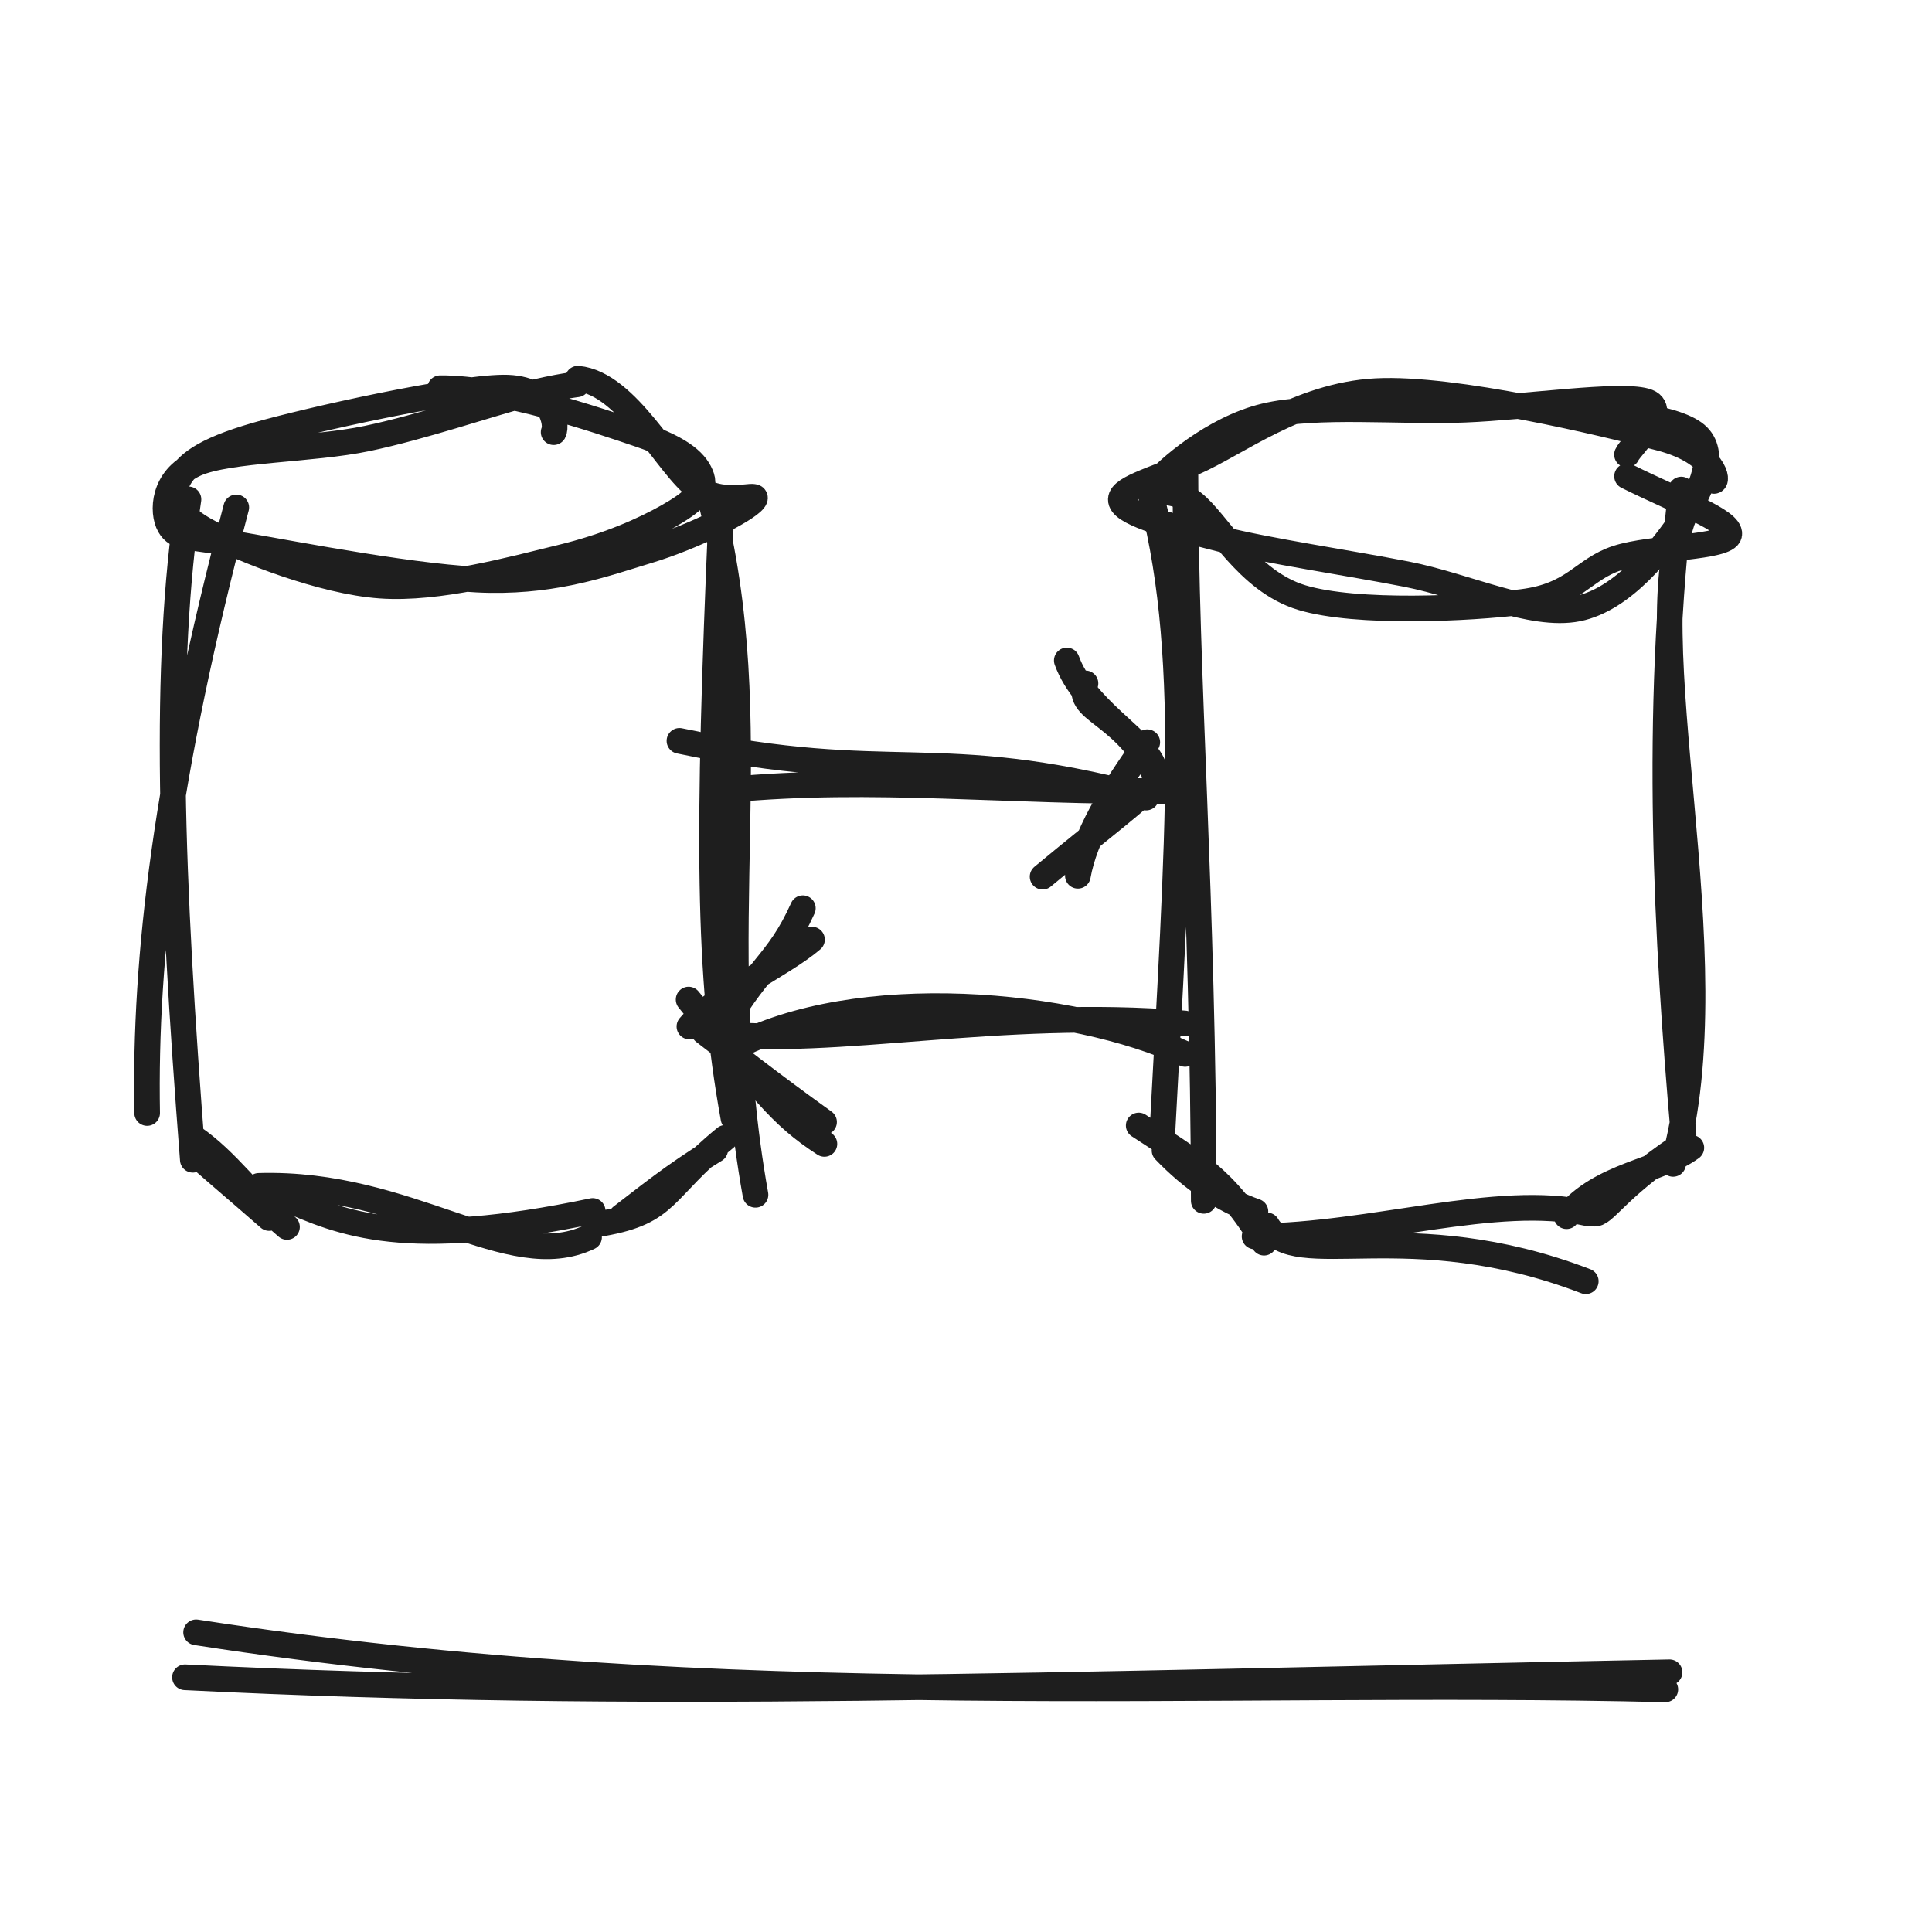
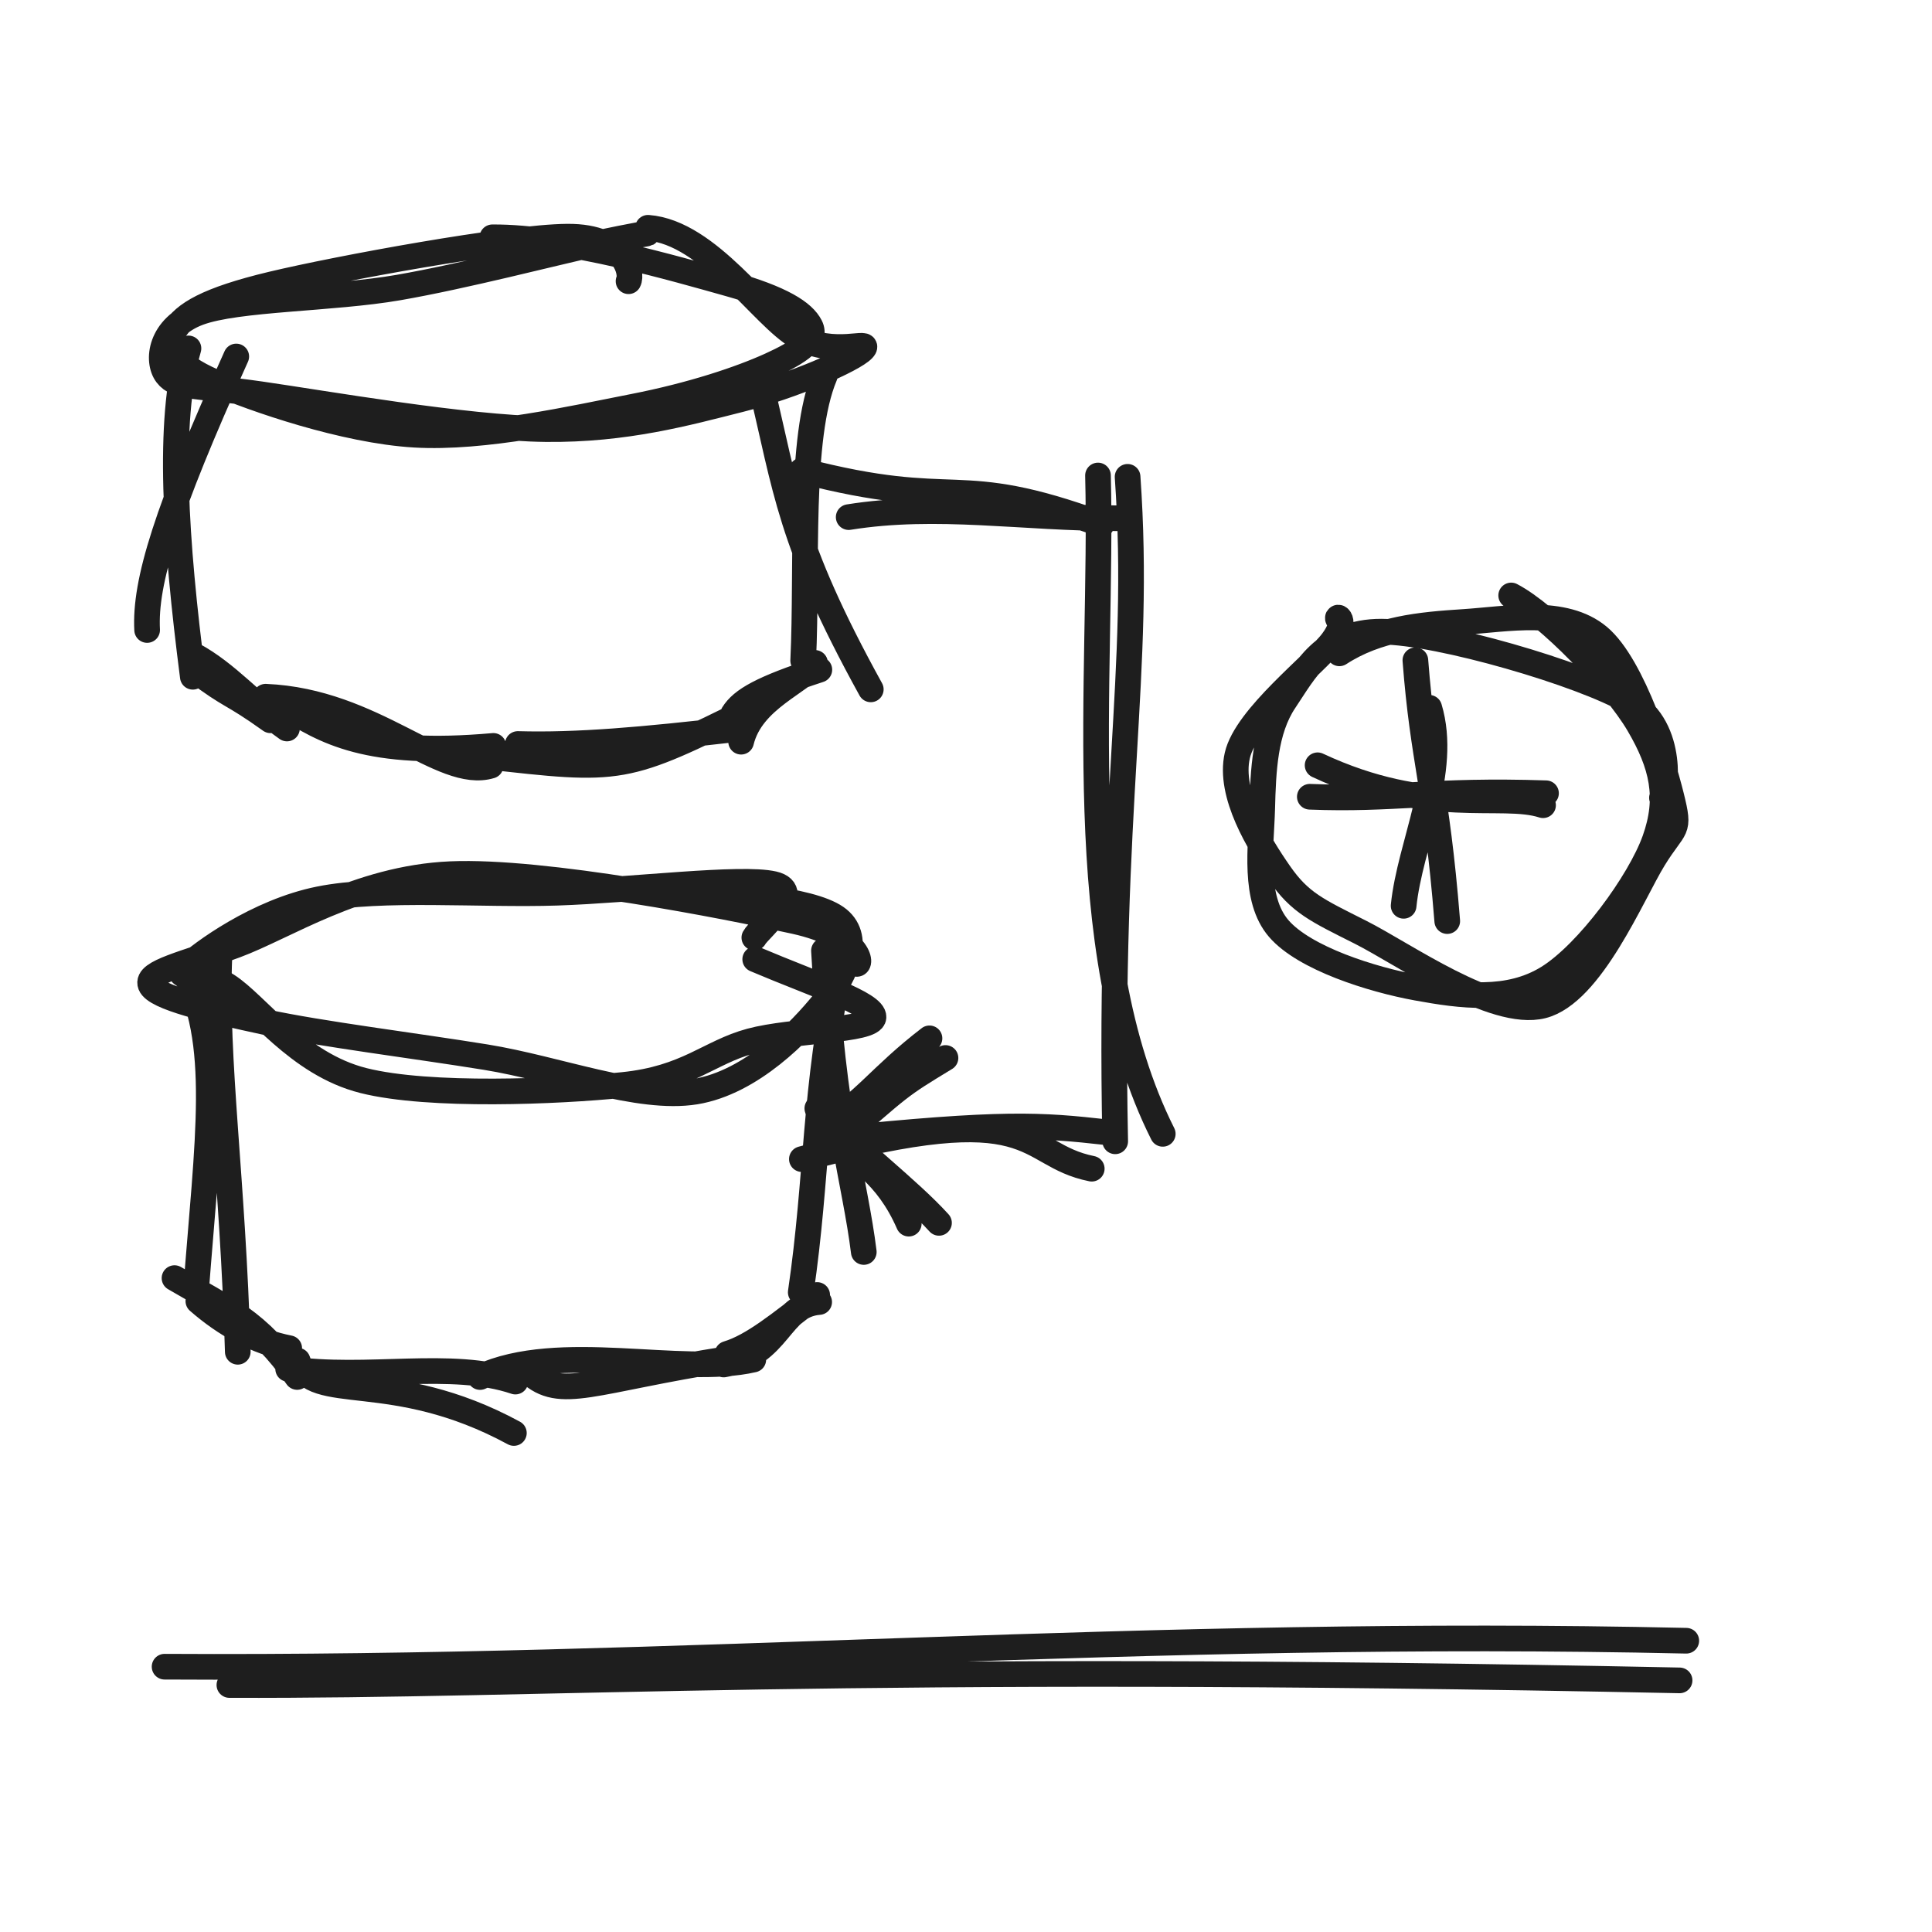
<svg xmlns="http://www.w3.org/2000/svg" width="128" height="128" viewBox="0 0 128 128" role="img">
-   <path d="M29.161 25.722 C33.301 25.685, 39.525 27.813, 42.413 28.795 C45.3 29.777, 46.18 30.712, 46.487 31.614 C46.793 32.516, 45.814 33.32, 44.252 34.209 C42.69 35.097, 40.291 36.182, 37.116 36.947 C33.942 37.712, 29.073 39.075, 25.205 38.799 C21.337 38.523, 16.147 36.442, 13.907 35.291 C11.667 34.14, 11.253 32.972, 11.765 31.895 C12.278 30.818, 13.386 29.867, 16.982 28.831 C20.578 27.796, 30.056 25.713, 33.339 25.68 C36.623 25.647, 36.929 28.19, 36.681 28.632 M38.288 25.091 C41.589 25.401, 44.262 30.983, 46.205 32.324 C48.148 33.666, 50.478 32.449, 49.943 33.139 C49.408 33.828, 45.902 35.58, 42.996 36.461 C40.09 37.343, 36.997 38.486, 32.508 38.429 C28.02 38.372, 19.613 36.72, 16.066 36.119 C12.519 35.518, 11.742 35.723, 11.227 34.824 C10.713 33.924, 10.794 31.684, 12.976 30.722 C15.159 29.76, 20.697 29.811, 24.323 29.051 C27.949 28.292, 32.418 26.761, 34.731 26.164 C37.044 25.567, 38.494 25.438, 38.203 25.467" stroke="#1e1e1e" stroke-width="1.7" fill="none" stroke-linecap="round" stroke-linejoin="round" />
-   <path d="M15.653 33.618 C10.999 51.284, 9.565 63.315, 9.748 73.739 M12.486 33.083 C10.806 44.066, 11.314 58.062, 12.775 76.838 M12.915 76.432 C15.451 78.651, 15.114 78.325, 17.832 80.697 M12.764 75.334 C15.062 76.887, 16.719 79.351, 19.013 81.287 M17.149 78.567 C27.187 78.272, 33.728 84.493, 39.026 81.966 M18.682 79.297 C22.768 81.129, 26.916 82.822, 39.266 80.23 M39.918 81.054 C44.342 80.264, 43.764 78.898, 48.056 75.385 M41.169 80.609 C42.765 79.399, 44.566 77.898, 47.383 76.174 M50.053 79.158 C46.875 61.381, 51.035 48.377, 46.992 32.774 M48.596 74.087 C46.877 64.594, 46.863 55.456, 47.787 34.027" stroke="#1e1e1e" stroke-width="1.7" fill="none" stroke-linecap="round" stroke-linejoin="round" />
-   <path d="M102.909 27.177 C106.28 27.099, 110.942 27.582, 112.367 28.785 C113.792 29.987, 112.767 32.47, 111.459 34.394 C110.152 36.317, 107.567 39.716, 104.521 40.324 C101.475 40.931, 97.125 38.807, 93.184 38.038 C89.242 37.269, 84.023 36.51, 80.873 35.711 C77.723 34.911, 74.577 34.088, 74.283 33.242 C73.989 32.396, 76.294 31.854, 79.11 30.633 C81.925 29.411, 86.024 26.182, 91.178 25.915 C96.332 25.648, 106.311 28.042, 110.033 29.031 C113.754 30.02, 113.847 32.058, 113.507 31.848 M107.797 31.554 C111.217 33.251, 114.679 34.491, 114.569 35.395 C114.459 36.299, 109.426 36.229, 107.139 36.977 C104.852 37.725, 104.329 39.447, 100.847 39.882 C97.365 40.318, 89.884 40.689, 86.248 39.591 C82.613 38.494, 80.66 34.548, 79.034 33.299 C77.407 32.049, 75.698 33.051, 76.491 32.096 C77.284 31.142, 80.372 28.398, 83.794 27.573 C87.215 26.747, 92.819 27.312, 97.021 27.144 C101.222 26.977, 107.207 26.073, 109.002 26.569 C110.798 27.065, 108.037 29.554, 107.793 30.119" stroke="#1e1e1e" stroke-width="1.7" fill="none" stroke-linecap="round" stroke-linejoin="round" />
-   <path d="M78.537 31.307 C78.532 44.981, 79.713 59.25, 79.753 79.559 M76.078 32.198 C79.091 42.794, 78.032 55.567, 76.984 75.549 M75.443 74.568 C79.084 76.961, 81.167 78.006, 83.745 82.33 M77.154 76.22 C78.95 78.096, 81.032 79.52, 83.175 80.266 M83.948 81.189 C85.79 84.362, 93.268 80.35, 105.061 84.885 M83.12 81.916 C90.961 81.87, 99.142 79.039, 105.192 80.383 M103.788 80.576 C106.093 77.798, 109.887 77.632, 112.055 76.041 M105.584 80.401 C106.27 80.525, 106.972 78.861, 111.191 76.008 M110.847 77.111 C114.779 63.298, 108.107 41.931, 111.755 33.728 M111.538 75.151 C110.434 62.425, 109.565 47.387, 111.389 32.434" stroke="#1e1e1e" stroke-width="1.7" fill="none" stroke-linecap="round" stroke-linejoin="round" />
-   <path d="M45.016 49.083 C59.256 52.071, 61.818 49.147, 75.935 52.839 M48.293 52.326 C57.759 51.416, 67.02 52.494, 77.03 52.405" stroke="#1e1e1e" stroke-width="1.7" fill="none" stroke-linecap="round" stroke-linejoin="round" />
-   <path d="M71.915 45.276 C71.229 47.308, 74.662 47.031, 76.97 52.211 M70.678 43.758 C71.82 46.909, 75.664 48.926, 76.388 50.672 M76.009 49.173 C73.531 52.608, 71.867 55.468, 71.412 58.022 M77.1 51.332 C75.052 53.34, 73.456 54.449, 69.075 58.082" stroke="#1e1e1e" stroke-width="1.7" fill="none" stroke-linecap="round" stroke-linejoin="round" />
-   <path d="M78.516 69.826 C71.048 66.367, 56.761 65.047, 48.565 69.46 M78.486 67.805 C66.154 66.779, 55.279 69.393, 47.2 68.447" stroke="#1e1e1e" stroke-width="1.7" fill="none" stroke-linecap="round" stroke-linejoin="round" />
-   <path d="M53.796 62.25 C51.891 63.899, 47.439 65.916, 45.676 68.008 M53.19 60.173 C51.513 63.909, 50.102 64.07, 47.583 68.676 M45.623 66.223 C50.505 72.184, 51.621 73.846, 54.619 75.787 M46.645 68.355 C47.952 69.362, 51.294 71.976, 54.596 74.336" stroke="#1e1e1e" stroke-width="1.7" fill="none" stroke-linecap="round" stroke-linejoin="round" />
-   <path d="M12.993 108.146 C48.417 113.632, 80.115 111.189, 110.331 111.925 M12.256 111.124 C42.381 112.625, 68.317 111.624, 110.611 110.793" stroke="#1e1e1e" stroke-width="1.7" fill="none" stroke-linecap="round" stroke-linejoin="round" />
+   <path d="M32.621 15.722 C37.526 15.685, 44.79 17.813, 48.301 18.795 C51.812 19.777, 53.23 20.712, 53.685 21.614 C54.14 22.516, 52.988 23.32, 51.031 24.209 C49.073 25.097, 45.87 26.182, 41.941 26.947 C38.012 27.712, 32.084 29.075, 27.456 28.799 C22.827 28.523, 16.819 26.442, 14.169 25.291 C11.518 24.14, 10.909 22.972, 11.552 21.895 C12.196 20.818, 13.694 19.867, 18.032 18.831 C22.37 17.796, 33.646 15.713, 37.581 15.68 C41.516 15.647, 41.902 18.19, 41.642 18.632 M42.932 15.091 C46.977 15.401, 50.512 20.983, 52.886 22.324 C55.259 23.666, 57.815 22.449, 57.172 23.139 C56.53 23.828, 52.531 25.58, 49.029 26.461 C45.527 27.343, 41.454 28.486, 36.16 28.429 C30.866 28.372, 21.45 26.72, 17.265 26.119 C13.08 25.518, 11.738 25.723, 11.051 24.824 C10.364 23.924, 10.587 21.684, 13.144 20.722 C15.702 19.76, 22.023 19.811, 26.395 19.051 C30.766 18.292, 36.637 16.761, 39.375 16.164 C42.113 15.567, 43.134 15.438, 42.824 15.467" stroke="#1e1e1e" stroke-width="1.7" fill="none" stroke-linecap="round" stroke-linejoin="round" />
+   <path d="M15.653 23.618 C11.014 33.909, 9.58 38.566, 9.748 41.739 M12.486 23.083 C11.099 27.914, 11.606 35.758, 12.775 44.838 M12.922 44.399 C15.409 46.277, 15.231 45.797, 17.921 47.721 M12.782 43.386 C15.055 44.602, 16.743 46.665, 19.012 48.265 M17.599 46.159 C24.772 46.457, 29.268 51.714, 32.507 50.731 M18.759 46.711 C21.524 48.472, 24.33 50.158, 32.688 49.418 M32.041 50.097 C41.241 51.14, 41.301 51.157, 49.913 46.887 M34.307 49.292 C38.232 49.402, 42.533 49.024, 48.694 48.315 M49.101 49.139 C49.791 46.274, 53.171 45.19, 53.997 43.919 M48.575 47.31 C49.157 46.369, 50.477 45.614, 54.284 44.37 M57.692 45.672 C52.265 35.827, 52.087 32.429, 50.383 25.382 M53.213 43.771 C53.511 37.465, 52.912 29.004, 54.643 24.895" stroke="#1e1e1e" stroke-width="1.7" fill="none" stroke-linecap="round" stroke-linejoin="round" />
+   <path d="M44.175 59.177 C48.257 59.099, 53.656 59.582, 55.392 60.785 C57.129 61.987, 56.149 64.47, 54.594 66.394 C53.039 68.317, 49.8 71.716, 46.064 72.324 C42.328 72.931, 36.931 70.807, 32.18 70.038 C27.429 69.269, 21.258 68.51, 17.557 67.711 C13.856 66.911, 10.302 66.088, 9.973 65.242 C9.645 64.396, 12.274 63.854, 15.588 62.633 C18.903 61.411, 23.682 58.182, 29.859 57.915 C36.036 57.648, 48.175 60.042, 52.65 61.031 C57.125 62.02, 57.101 64.058, 56.708 63.848 M50.035 63.554 C54.031 65.251, 57.924 66.491, 57.872 67.395 C57.821 68.299, 52.494 68.229, 49.727 68.977 C46.961 69.725, 45.55 71.447, 41.275 71.882 C37.001 72.318, 28.452 72.689, 24.082 71.591 C19.711 70.494, 17.012 66.548, 15.053 65.299 C13.093 64.049, 11.307 65.051, 12.324 64.096 C13.341 63.142, 17.058 60.398, 21.157 59.573 C25.255 58.747, 31.899 59.312, 36.913 59.144 C41.927 58.977, 49.064 58.073, 51.241 58.569 C53.418 59.065, 50.266 61.554, 49.977 62.119" stroke="#1e1e1e" stroke-width="1.7" fill="none" stroke-linecap="round" stroke-linejoin="round" />
+   <path d="M14.537 63.307 C14.244 70.345, 15.425 77.978, 15.753 89.559 M12.078 64.198 C14.796 68.805, 13.737 75.589, 12.984 85.549 M11.562 84.678 C15.039 86.716, 17.089 87.512, 19.688 91.228 M13.142 86.203 C14.923 87.76, 16.977 88.899, 19.161 89.322 M19.717 90.143 C20.711 93.079, 25.954 90.547, 34.046 94.94 M19.091 90.693 C24.346 91.455, 29.894 90.093, 34.145 91.533 M31.805 91.232 C37.071 88.811, 45.129 91.182, 49.909 90.074 M35.057 90.916 C37.16 92.823, 39.162 91.457, 48.346 90.015 M47.945 90.401 C51.703 89.746, 51.605 86.466, 54.272 86.262 M48.194 89.694 C49.853 89.196, 51.615 87.754, 54.14 85.796 M57.228 82.947 C56.653 78.268, 55.195 74.155, 54.59 62.984 M53.052 85.619 C54.191 77.848, 53.898 72.317, 55.725 63.744" stroke="#1e1e1e" stroke-width="1.7" fill="none" stroke-linecap="round" stroke-linejoin="round" />
+   <path d="M53.116 31.179 C63.663 33.914, 63.118 31.136, 72.989 34.747 M56.228 34.26 C62.093 33.319, 67.763 34.344, 74.028 34.335 M72.745 31.503 C73.081 44.948, 70.852 62.822, 77.036 75.12 M74.706 31.591 C75.63 44.739, 73.424 52.936, 73.885 75.614 M72.331 77.429 C67.602 76.48, 69.008 72.473, 53.126 76.794 M73.323 75.015 C68.962 74.53, 66.512 74.324, 55.004 75.512" stroke="#1e1e1e" stroke-width="1.7" fill="none" stroke-linecap="round" stroke-linejoin="round" />
+   <path d="M62.641 70.094 C59.476 72.021, 59.841 71.784, 54.974 76.038 M61.581 68.793 C58.271 71.335, 57.277 73.063, 54.476 74.719 M54.15 73.434 C56.787 76.269, 60.12 78.721, 62.211 81.018 M55.086 75.285 C56.722 76.772, 58.746 77.723, 60.208 81.07" stroke="#1e1e1e" stroke-width="1.7" fill="none" stroke-linecap="round" stroke-linejoin="round" />
+   <path d="M100.12 39.451 C102.539 40.711, 106.971 45.279, 108.558 47.978 C110.144 50.678, 110.636 52.851, 109.637 55.651 C108.639 58.45, 105.198 63.144, 102.569 64.776 C99.94 66.408, 96.84 65.984, 93.865 65.441 C90.891 64.898, 86.428 63.497, 84.721 61.519 C83.014 59.54, 83.559 56.086, 83.624 53.571 C83.689 51.056, 83.795 48.382, 85.111 46.428 C86.427 44.475, 87.714 41.841, 91.521 41.849 C95.328 41.857, 104.855 44.643, 107.953 46.478 C111.051 48.313, 110.281 52.659, 110.109 52.857 M88.738 43.285 C91.254 41.648, 94.109 41.391, 96.972 41.207 C99.835 41.024, 103.625 40.261, 105.917 42.185 C108.209 44.109, 110.117 50.299, 110.725 52.75 C111.333 55.201, 110.988 54.578, 109.565 56.891 C108.142 59.204, 105.426 65.818, 102.187 66.63 C98.948 67.441, 93.033 63.221, 90.13 61.76 C87.227 60.299, 86.13 59.815, 84.771 57.864 C83.412 55.913, 81.39 52.616, 81.975 50.052 C82.56 47.489, 87.161 43.979, 88.281 42.483 C89.401 40.986, 88.391 40.679, 88.696 41.076" stroke="#1e1e1e" stroke-width="1.7" fill="none" stroke-linecap="round" stroke-linejoin="round" />
+   <path d="M94.69 46.893 C95.961 51.128, 93.406 55.92, 92.994 60.012 M93.772 43.747 C94.294 50.533, 95.164 52.023, 95.884 61.024" stroke="#1e1e1e" stroke-width="1.7" fill="none" stroke-linecap="round" stroke-linejoin="round" />
+   <path d="M87.295 50.702 C94.675 54.156, 99.446 52.446, 102.231 53.348 M86.779 52.787 C92.288 53.006, 94.864 52.305, 102.427 52.555" stroke="#1e1e1e" stroke-width="1.7" fill="none" stroke-linecap="round" stroke-linejoin="round" />
+   <path d="M10.904 110.423 C45.962 110.627, 75.641 107.891, 111.72 108.703 M15.198 111.636 C36.322 111.712, 55.852 110.186, 111.277 111.33" stroke="#1e1e1e" stroke-width="1.7" fill="none" stroke-linecap="round" stroke-linejoin="round" />
</svg>
